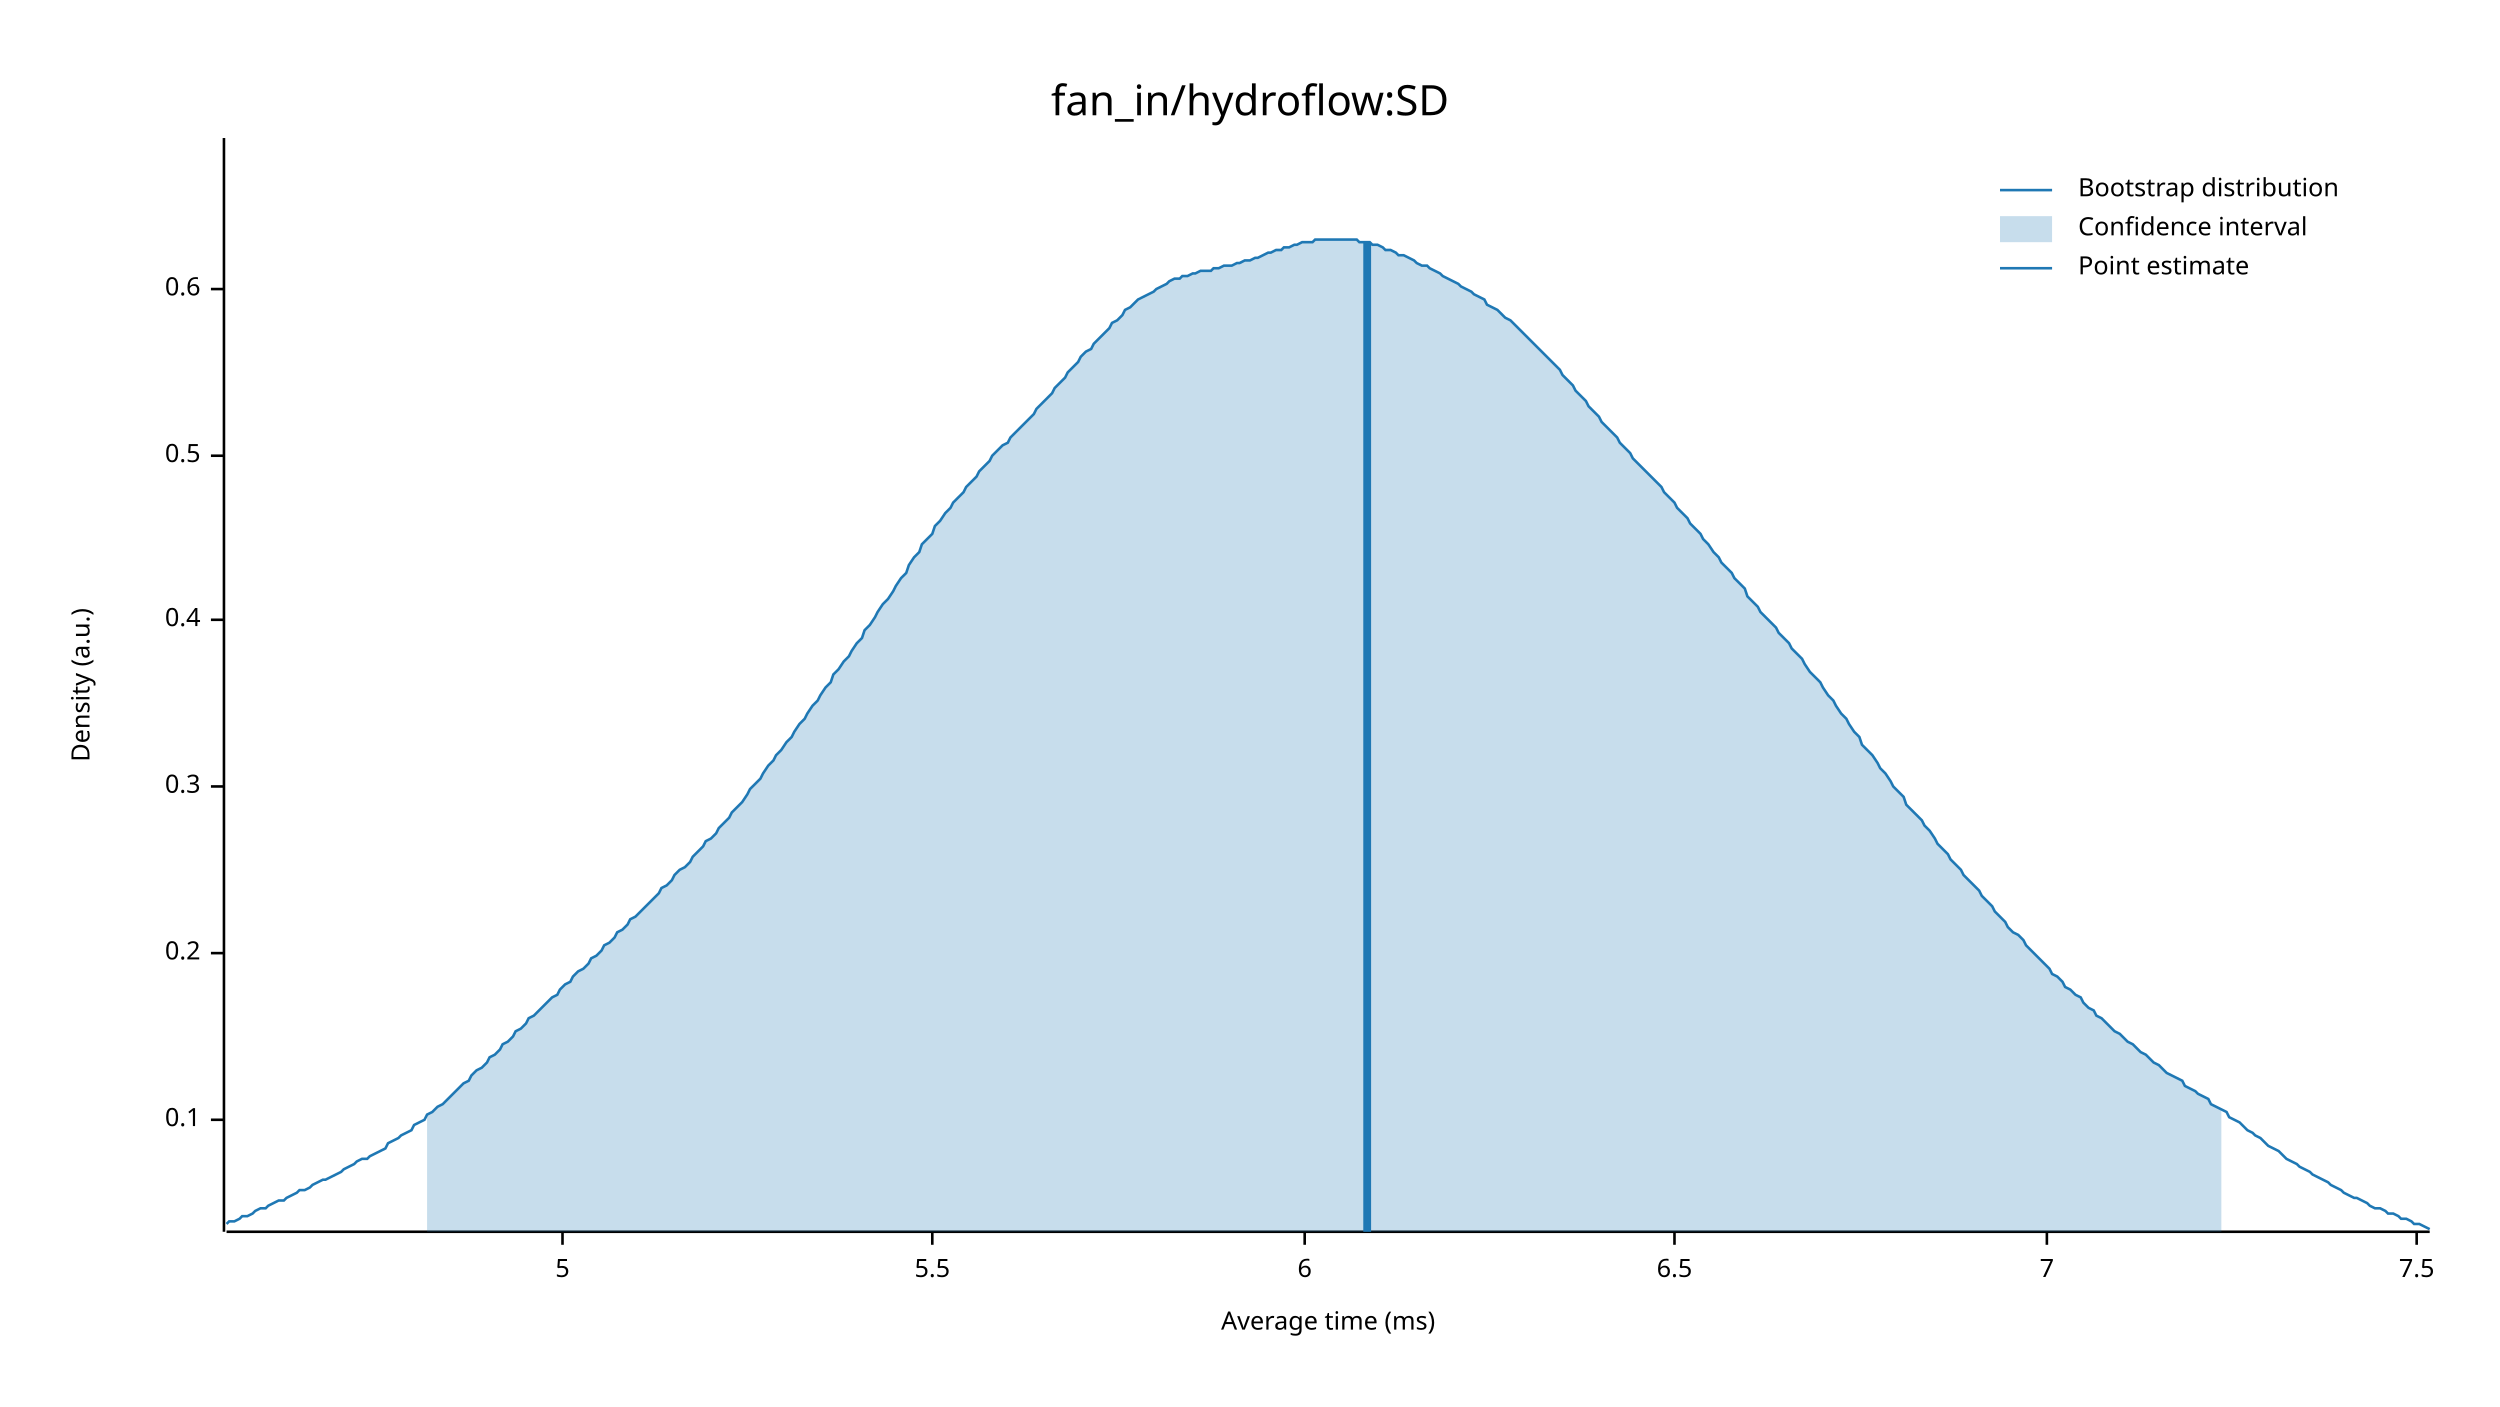
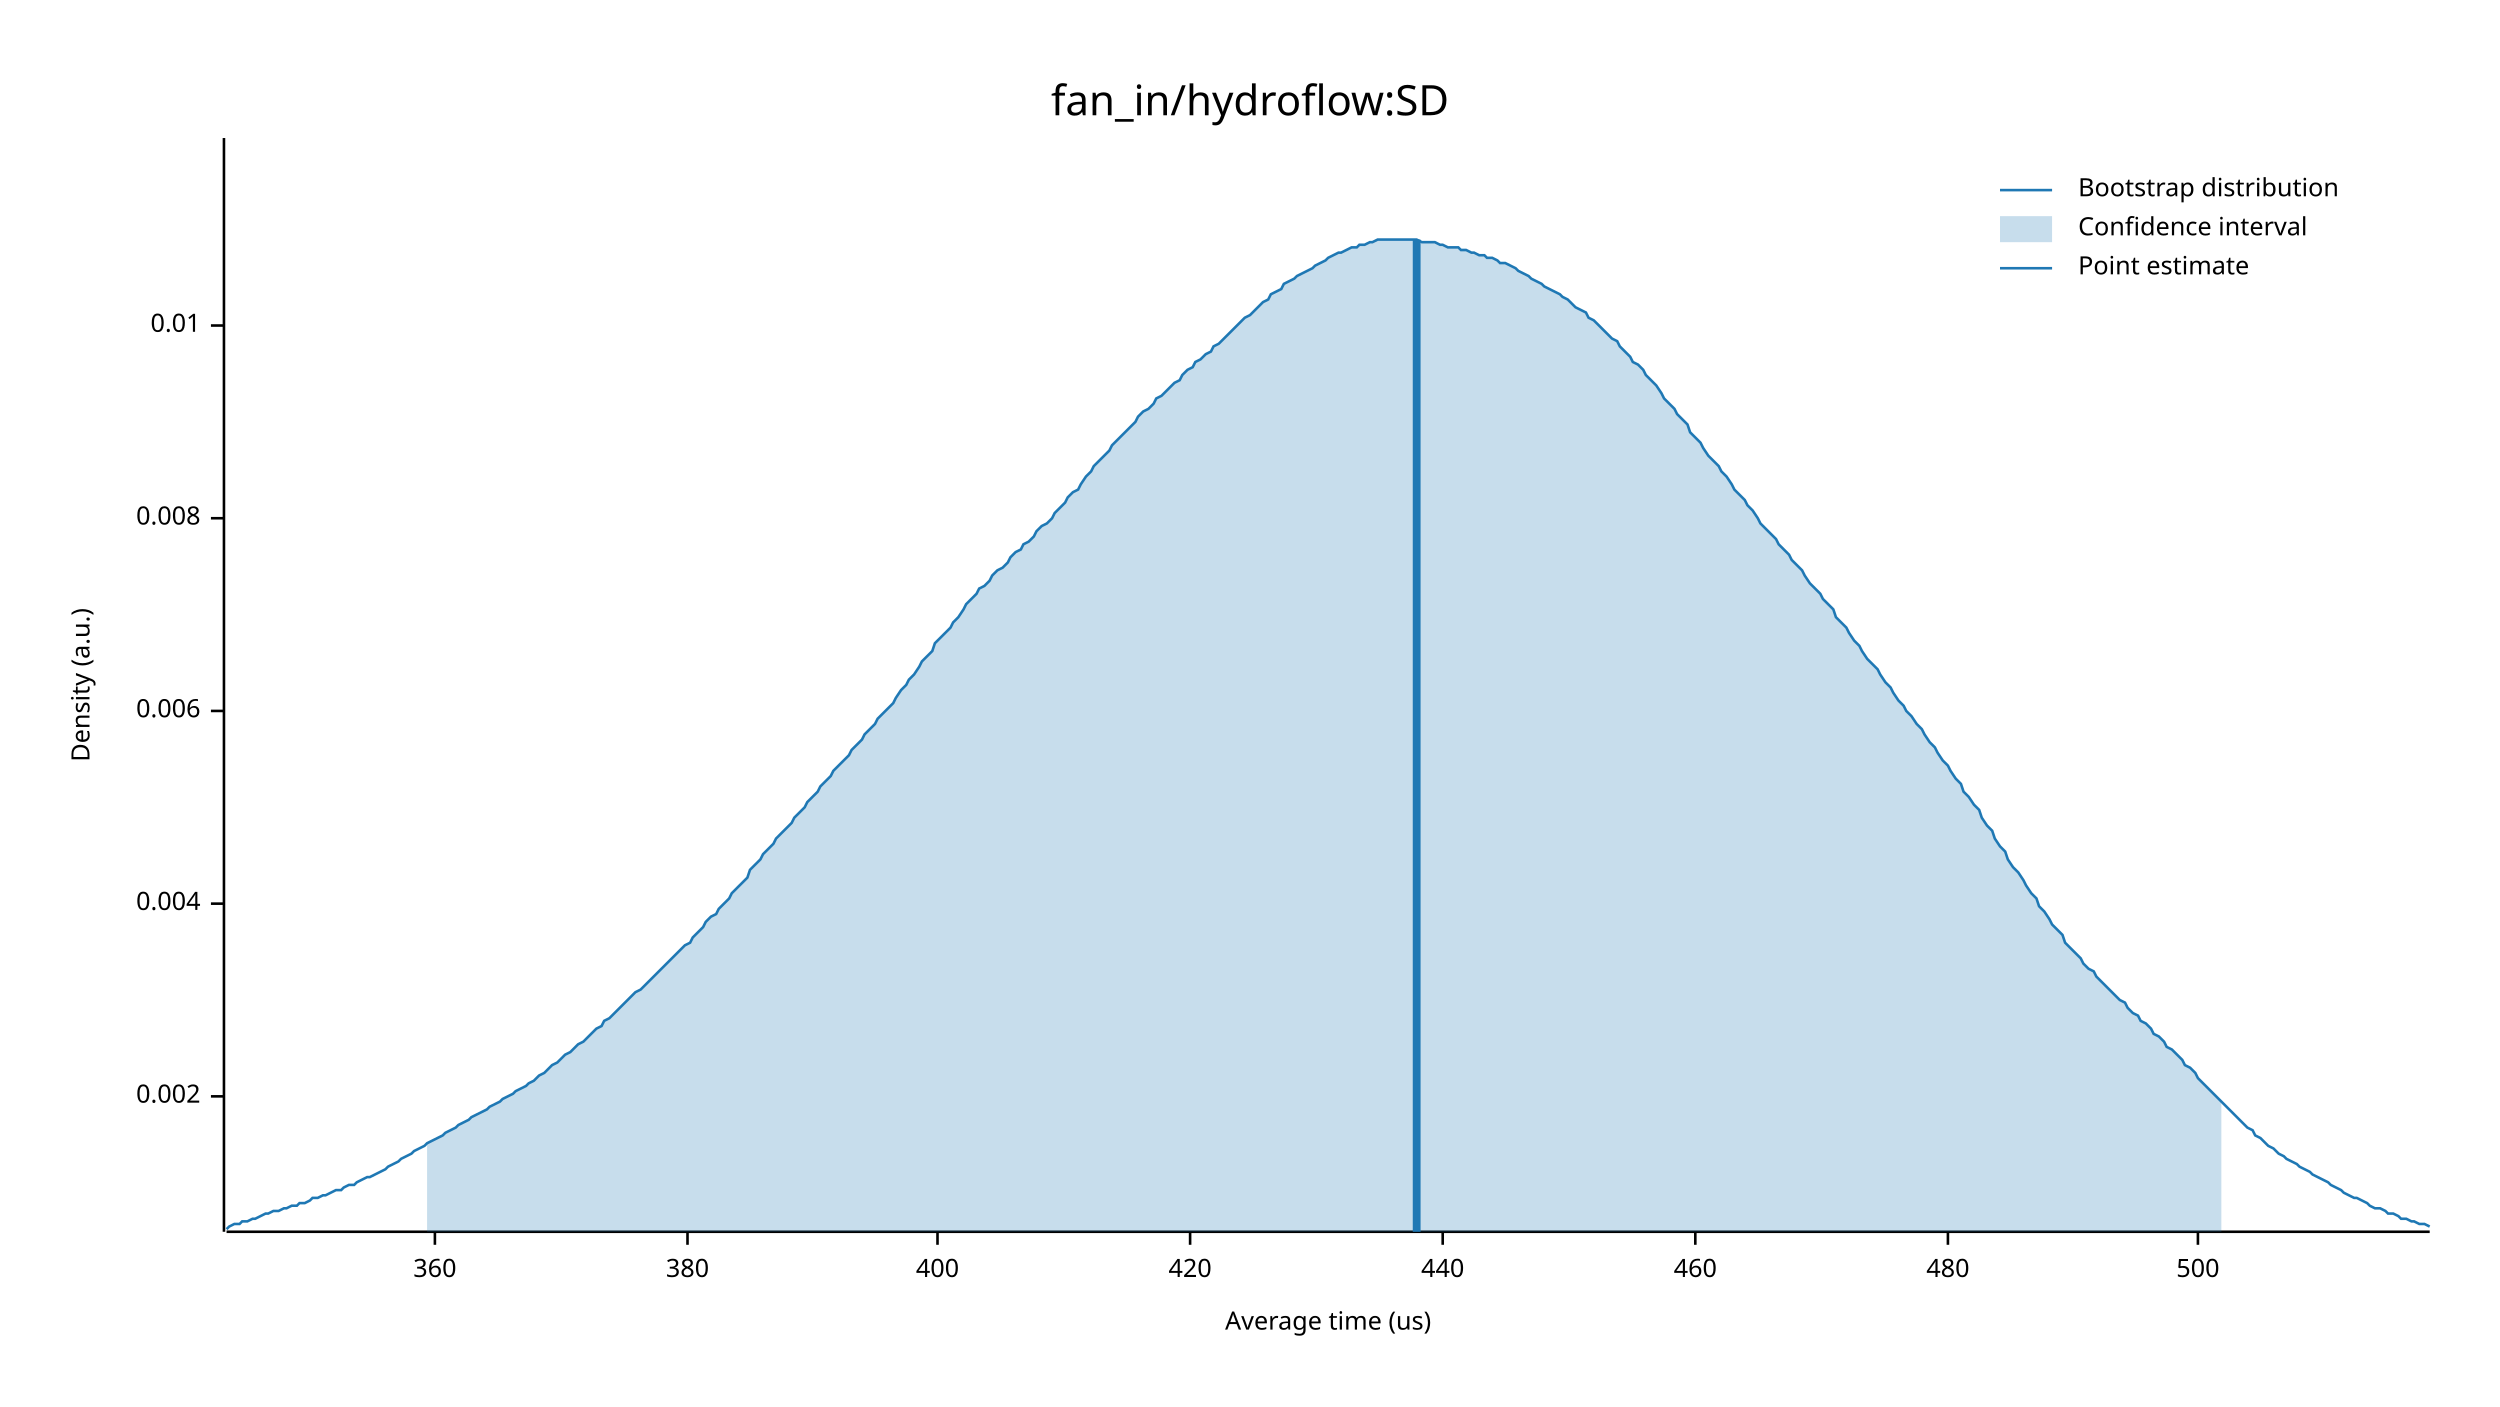
<svg xmlns="http://www.w3.org/2000/svg" width="960" height="540" viewBox="0 0 960 540">
  <text x="480" y="32" dy="0.76em" text-anchor="middle" font-family="sans-serif" font-size="16.129" opacity="1" fill="#000000">
fan_in/hydroflow:SD
</text>
  <text x="27" y="263" dy="0.76em" text-anchor="middle" font-family="sans-serif" font-size="9.677" opacity="1" fill="#000000" transform="rotate(270, 27, 263)">
Density (a.u.)
</text>
  <text x="510" y="513" dy="-0.5ex" text-anchor="middle" font-family="sans-serif" font-size="9.677" opacity="1" fill="#000000">
- Average time (ms)
+ Average time (us)
</text>
  <polyline fill="none" opacity="1" stroke="#000000" stroke-width="1" points="86,53 86,473 " />
-   <text x="77" y="430" dy="0.5ex" text-anchor="end" font-family="sans-serif" font-size="9.677" opacity="1" fill="#000000">
- 0.1
+   <text x="77" y="421" dy="0.5ex" text-anchor="end" font-family="sans-serif" font-size="9.677" opacity="1" fill="#000000">
+ 0.002
</text>
-   <polyline fill="none" opacity="1" stroke="#000000" stroke-width="1" points="81,430 86,430 " />
-   <text x="77" y="366" dy="0.5ex" text-anchor="end" font-family="sans-serif" font-size="9.677" opacity="1" fill="#000000">
- 0.2
+   <polyline fill="none" opacity="1" stroke="#000000" stroke-width="1" points="81,421 86,421 " />
+   <text x="77" y="347" dy="0.5ex" text-anchor="end" font-family="sans-serif" font-size="9.677" opacity="1" fill="#000000">
+ 0.004
</text>
-   <polyline fill="none" opacity="1" stroke="#000000" stroke-width="1" points="81,366 86,366 " />
-   <text x="77" y="302" dy="0.5ex" text-anchor="end" font-family="sans-serif" font-size="9.677" opacity="1" fill="#000000">
- 0.3
+   <polyline fill="none" opacity="1" stroke="#000000" stroke-width="1" points="81,347 86,347 " />
+   <text x="77" y="273" dy="0.5ex" text-anchor="end" font-family="sans-serif" font-size="9.677" opacity="1" fill="#000000">
+ 0.006
</text>
-   <polyline fill="none" opacity="1" stroke="#000000" stroke-width="1" points="81,302 86,302 " />
-   <text x="77" y="238" dy="0.5ex" text-anchor="end" font-family="sans-serif" font-size="9.677" opacity="1" fill="#000000">
- 0.4
+   <polyline fill="none" opacity="1" stroke="#000000" stroke-width="1" points="81,273 86,273 " />
+   <text x="77" y="199" dy="0.5ex" text-anchor="end" font-family="sans-serif" font-size="9.677" opacity="1" fill="#000000">
+ 0.008
</text>
-   <polyline fill="none" opacity="1" stroke="#000000" stroke-width="1" points="81,238 86,238 " />
-   <text x="77" y="175" dy="0.5ex" text-anchor="end" font-family="sans-serif" font-size="9.677" opacity="1" fill="#000000">
- 0.5
+   <polyline fill="none" opacity="1" stroke="#000000" stroke-width="1" points="81,199 86,199 " />
+   <text x="77" y="125" dy="0.5ex" text-anchor="end" font-family="sans-serif" font-size="9.677" opacity="1" fill="#000000">
+ 0.01
</text>
-   <polyline fill="none" opacity="1" stroke="#000000" stroke-width="1" points="81,175 86,175 " />
-   <text x="77" y="111" dy="0.5ex" text-anchor="end" font-family="sans-serif" font-size="9.677" opacity="1" fill="#000000">
- 0.6
+   <polyline fill="none" opacity="1" stroke="#000000" stroke-width="1" points="81,125 86,125 " />
+   <polyline fill="none" opacity="1" stroke="#000000" stroke-width="1" points="87,473 933,473 " />
+   <text x="167" y="483" dy="0.76em" text-anchor="middle" font-family="sans-serif" font-size="9.677" opacity="1" fill="#000000">
+ 360
</text>
-   <polyline fill="none" opacity="1" stroke="#000000" stroke-width="1" points="81,111 86,111 " />
-   <polyline fill="none" opacity="1" stroke="#000000" stroke-width="1" points="87,473 933,473 " />
-   <text x="216" y="483" dy="0.76em" text-anchor="middle" font-family="sans-serif" font-size="9.677" opacity="1" fill="#000000">
- 5
+   <polyline fill="none" opacity="1" stroke="#000000" stroke-width="1" points="167,473 167,478 " />
+   <text x="264" y="483" dy="0.76em" text-anchor="middle" font-family="sans-serif" font-size="9.677" opacity="1" fill="#000000">
+ 380
</text>
-   <polyline fill="none" opacity="1" stroke="#000000" stroke-width="1" points="216,473 216,478 " />
-   <text x="358" y="483" dy="0.76em" text-anchor="middle" font-family="sans-serif" font-size="9.677" opacity="1" fill="#000000">
- 5.5
+   <polyline fill="none" opacity="1" stroke="#000000" stroke-width="1" points="264,473 264,478 " />
+   <text x="360" y="483" dy="0.76em" text-anchor="middle" font-family="sans-serif" font-size="9.677" opacity="1" fill="#000000">
+ 400
</text>
-   <polyline fill="none" opacity="1" stroke="#000000" stroke-width="1" points="358,473 358,478 " />
-   <text x="501" y="483" dy="0.76em" text-anchor="middle" font-family="sans-serif" font-size="9.677" opacity="1" fill="#000000">
- 6
+   <polyline fill="none" opacity="1" stroke="#000000" stroke-width="1" points="360,473 360,478 " />
+   <text x="457" y="483" dy="0.76em" text-anchor="middle" font-family="sans-serif" font-size="9.677" opacity="1" fill="#000000">
+ 420
</text>
-   <polyline fill="none" opacity="1" stroke="#000000" stroke-width="1" points="501,473 501,478 " />
-   <text x="643" y="483" dy="0.76em" text-anchor="middle" font-family="sans-serif" font-size="9.677" opacity="1" fill="#000000">
- 6.5
+   <polyline fill="none" opacity="1" stroke="#000000" stroke-width="1" points="457,473 457,478 " />
+   <text x="554" y="483" dy="0.76em" text-anchor="middle" font-family="sans-serif" font-size="9.677" opacity="1" fill="#000000">
+ 440
</text>
-   <polyline fill="none" opacity="1" stroke="#000000" stroke-width="1" points="643,473 643,478 " />
-   <text x="786" y="483" dy="0.76em" text-anchor="middle" font-family="sans-serif" font-size="9.677" opacity="1" fill="#000000">
- 7
+   <polyline fill="none" opacity="1" stroke="#000000" stroke-width="1" points="554,473 554,478 " />
+   <text x="651" y="483" dy="0.76em" text-anchor="middle" font-family="sans-serif" font-size="9.677" opacity="1" fill="#000000">
+ 460
</text>
-   <polyline fill="none" opacity="1" stroke="#000000" stroke-width="1" points="786,473 786,478 " />
-   <text x="928" y="483" dy="0.76em" text-anchor="middle" font-family="sans-serif" font-size="9.677" opacity="1" fill="#000000">
- 7.5
+   <polyline fill="none" opacity="1" stroke="#000000" stroke-width="1" points="651,473 651,478 " />
+   <text x="748" y="483" dy="0.76em" text-anchor="middle" font-family="sans-serif" font-size="9.677" opacity="1" fill="#000000">
+ 480
</text>
-   <polyline fill="none" opacity="1" stroke="#000000" stroke-width="1" points="928,473 928,478 " />
-   <polyline fill="none" opacity="1" stroke="#1F78B4" stroke-width="1" points="87,470 88,469 90,469 92,468 93,467 95,467 97,466 98,465 100,464 102,464 103,463 105,462 107,461 109,461 110,460 112,459 114,458 115,457 117,457 119,456 120,455 122,454 124,453 125,453 127,452 129,451 131,450 132,449 134,448 136,447 137,446 139,445 141,445 142,444 144,443 146,442 148,441 149,439 151,438 153,437 154,436 156,435 158,434 159,432 161,431 163,430 164,428 166,427 168,425 170,424 171,423 173,421 175,419 176,418 178,416 180,415 181,413 183,411 185,410 187,408 188,406 190,405 192,403 193,401 195,400 197,398 198,396 200,395 202,393 203,391 205,390 207,388 209,386 210,385 212,383 214,382 215,380 217,378 219,377 220,375 222,373 224,372 226,370 227,368 229,367 231,365 232,363 234,362 236,360 237,358 239,357 241,355 242,353 244,352 246,350 248,348 249,347 251,345 253,343 254,341 256,340 258,338 259,336 261,334 263,333 265,331 266,329 268,327 270,325 271,323 273,322 275,320 276,318 278,316 280,314 281,312 283,310 285,308 287,305 288,303 290,301 292,299 293,297 295,294 297,292 298,290 300,288 302,285 304,283 305,281 307,278 309,276 310,274 312,271 314,269 315,267 317,264 319,262 320,259 322,257 324,254 326,252 327,250 329,247 331,245 332,242 334,240 336,237 337,235 339,232 341,230 343,227 344,225 346,222 348,220 349,217 351,214 353,212 354,209 356,207 358,205 359,202 361,200 363,197 365,195 366,193 368,191 370,189 371,187 373,185 375,183 376,181 378,179 380,177 381,175 383,173 385,171 387,170 388,168 390,166 392,164 393,163 395,161 397,159 398,157 400,155 402,153 404,151 405,149 407,147 409,145 410,143 412,141 414,139 415,137 417,135 419,134 420,132 422,130 424,128 426,126 427,124 429,123 431,121 432,119 434,118 436,116 437,115 439,114 441,113 443,112 444,111 446,110 448,109 449,108 451,107 453,107 454,106 456,106 458,105 459,105 461,104 463,104 465,104 466,103 468,103 470,102 471,102 473,102 475,101 476,101 478,100 480,100 482,99 483,99 485,98 487,97 488,97 490,96 492,96 493,95 495,95 497,94 498,94 500,93 502,93 504,93 505,92 507,92 509,92 510,92 512,92 514,92 515,92 517,92 519,92 521,92 522,93 524,93 526,93 527,94 529,94 531,95 532,96 534,96 536,97 537,98 539,98 541,99 543,100 544,101 546,102 548,102 549,103 551,104 553,105 554,106 556,107 558,108 560,109 561,110 563,111 565,112 566,113 568,114 570,115 571,117 573,118 575,119 576,120 578,122 580,123 582,125 583,126 585,128 587,130 588,131 590,133 592,135 593,136 595,138 597,140 599,142 600,144 602,146 604,148 605,150 607,152 609,154 610,156 612,158 614,160 615,162 617,164 619,166 621,168 622,170 624,172 626,174 627,176 629,178 631,180 632,181 634,183 636,185 638,187 639,189 641,191 643,193 644,195 646,197 648,199 649,201 651,203 653,205 654,207 656,209 658,212 660,214 661,216 663,218 665,220 666,222 668,224 670,226 671,229 673,231 675,233 676,235 678,237 680,239 682,241 683,243 685,245 687,247 688,249 690,251 692,253 693,255 695,258 697,260 699,262 700,264 702,267 704,269 705,271 707,274 709,276 710,278 712,281 714,283 715,286 717,288 719,290 721,293 722,295 724,297 726,300 727,302 729,304 731,306 732,309 734,311 736,313 738,315 739,317 741,319 743,322 744,324 746,326 748,328 749,330 751,332 753,334 754,336 756,338 758,340 760,342 761,344 763,346 765,348 766,350 768,352 770,354 771,356 773,358 775,359 777,361 778,363 780,365 782,367 783,368 785,370 787,372 788,374 790,375 792,377 793,379 795,380 797,382 799,383 800,385 802,387 804,388 805,390 807,391 809,393 810,394 812,396 814,397 816,399 817,400 819,401 821,403 822,404 824,405 826,407 827,408 829,409 831,411 832,412 834,413 836,414 838,415 839,417 841,418 843,419 844,420 846,421 848,422 849,424 851,425 853,426 855,427 856,429 858,430 860,431 861,432 863,434 865,435 866,436 868,437 870,439 871,440 873,441 875,442 877,444 878,445 880,446 882,447 883,448 885,449 887,450 888,451 890,452 892,453 894,454 895,455 897,456 899,457 900,458 902,459 904,460 905,460 907,461 909,462 910,463 912,464 914,464 916,465 917,466 919,466 921,467 922,468 924,468 926,469 927,470 929,470 931,471 933,472 " />
-   <polygon opacity="0.25" fill="#1F78B4" points="164,428 166,427 168,425 170,424 171,423 173,421 175,419 176,418 178,416 180,415 181,413 183,411 185,410 187,408 188,406 190,405 192,403 193,401 195,400 197,398 198,396 200,395 202,393 203,391 205,390 207,388 209,386 210,385 212,383 214,382 215,380 217,378 219,377 220,375 222,373 224,372 226,370 227,368 229,367 231,365 232,363 234,362 236,360 237,358 239,357 241,355 242,353 244,352 246,350 248,348 249,347 251,345 253,343 254,341 256,340 258,338 259,336 261,334 263,333 265,331 266,329 268,327 270,325 271,323 273,322 275,320 276,318 278,316 280,314 281,312 283,310 285,308 287,305 288,303 290,301 292,299 293,297 295,294 297,292 298,290 300,288 302,285 304,283 305,281 307,278 309,276 310,274 312,271 314,269 315,267 317,264 319,262 320,259 322,257 324,254 326,252 327,250 329,247 331,245 332,242 334,240 336,237 337,235 339,232 341,230 343,227 344,225 346,222 348,220 349,217 351,214 353,212 354,209 356,207 358,205 359,202 361,200 363,197 365,195 366,193 368,191 370,189 371,187 373,185 375,183 376,181 378,179 380,177 381,175 383,173 385,171 387,170 388,168 390,166 392,164 393,163 395,161 397,159 398,157 400,155 402,153 404,151 405,149 407,147 409,145 410,143 412,141 414,139 415,137 417,135 419,134 420,132 422,130 424,128 426,126 427,124 429,123 431,121 432,119 434,118 436,116 437,115 439,114 441,113 443,112 444,111 446,110 448,109 449,108 451,107 453,107 454,106 456,106 458,105 459,105 461,104 463,104 465,104 466,103 468,103 470,102 471,102 473,102 475,101 476,101 478,100 480,100 482,99 483,99 485,98 487,97 488,97 490,96 492,96 493,95 495,95 497,94 498,94 500,93 502,93 504,93 505,92 507,92 509,92 510,92 512,92 514,92 515,92 517,92 519,92 521,92 522,93 524,93 526,93 527,94 529,94 531,95 532,96 534,96 536,97 537,98 539,98 541,99 543,100 544,101 546,102 548,102 549,103 551,104 553,105 554,106 556,107 558,108 560,109 561,110 563,111 565,112 566,113 568,114 570,115 571,117 573,118 575,119 576,120 578,122 580,123 582,125 583,126 585,128 587,130 588,131 590,133 592,135 593,136 595,138 597,140 599,142 600,144 602,146 604,148 605,150 607,152 609,154 610,156 612,158 614,160 615,162 617,164 619,166 621,168 622,170 624,172 626,174 627,176 629,178 631,180 632,181 634,183 636,185 638,187 639,189 641,191 643,193 644,195 646,197 648,199 649,201 651,203 653,205 654,207 656,209 658,212 660,214 661,216 663,218 665,220 666,222 668,224 670,226 671,229 673,231 675,233 676,235 678,237 680,239 682,241 683,243 685,245 687,247 688,249 690,251 692,253 693,255 695,258 697,260 699,262 700,264 702,267 704,269 705,271 707,274 709,276 710,278 712,281 714,283 715,286 717,288 719,290 721,293 722,295 724,297 726,300 727,302 729,304 731,306 732,309 734,311 736,313 738,315 739,317 741,319 743,322 744,324 746,326 748,328 749,330 751,332 753,334 754,336 756,338 758,340 760,342 761,344 763,346 765,348 766,350 768,352 770,354 771,356 773,358 775,359 777,361 778,363 780,365 782,367 783,368 785,370 787,372 788,374 790,375 792,377 793,379 795,380 797,382 799,383 800,385 802,387 804,388 805,390 807,391 809,393 810,394 812,396 814,397 816,399 817,400 819,401 821,403 822,404 824,405 826,407 827,408 829,409 831,411 832,412 834,413 836,414 838,415 839,417 841,418 843,419 844,420 846,421 848,422 849,424 851,425 853,426 853,473 164,473 " />
-   <polyline fill="none" opacity="1" stroke="#1F78B4" stroke-width="3" points="525,473 525,93 " />
+   <polyline fill="none" opacity="1" stroke="#000000" stroke-width="1" points="748,473 748,478 " />
+   <text x="844" y="483" dy="0.76em" text-anchor="middle" font-family="sans-serif" font-size="9.677" opacity="1" fill="#000000">
+ 500
+ </text>
+   <polyline fill="none" opacity="1" stroke="#000000" stroke-width="1" points="844,473 844,478 " />
+   <polyline fill="none" opacity="1" stroke="#1F78B4" stroke-width="1" points="87,472 88,471 90,470 92,470 93,469 95,469 97,468 98,468 100,467 102,466 103,466 105,465 107,465 109,464 110,464 112,463 114,463 115,462 117,462 119,461 120,460 122,460 124,459 125,459 127,458 129,457 131,457 132,456 134,455 136,455 137,454 139,453 141,452 142,452 144,451 146,450 148,449 149,448 151,447 153,446 154,445 156,444 158,443 159,442 161,441 163,440 164,439 166,438 168,437 170,436 171,435 173,434 175,433 176,432 178,431 180,430 181,429 183,428 185,427 187,426 188,425 190,424 192,423 193,422 195,421 197,420 198,419 200,418 202,417 203,416 205,415 207,413 209,412 210,411 212,409 214,408 215,407 217,405 219,404 220,403 222,401 224,400 226,398 227,397 229,395 231,394 232,392 234,391 236,389 237,388 239,386 241,384 242,383 244,381 246,380 248,378 249,377 251,375 253,373 254,372 256,370 258,368 259,367 261,365 263,363 265,362 266,360 268,358 270,356 271,354 273,352 275,351 276,349 278,347 280,345 281,343 283,341 285,339 287,337 288,334 290,332 292,330 293,328 295,326 297,324 298,322 300,320 302,318 304,316 305,314 307,312 309,310 310,308 312,306 314,304 315,302 317,300 319,298 320,296 322,294 324,292 326,290 327,288 329,286 331,284 332,282 334,280 336,278 337,276 339,274 341,272 343,270 344,268 346,265 348,263 349,261 351,259 353,256 354,254 356,252 358,250 359,247 361,245 363,243 365,241 366,239 368,237 370,234 371,232 373,230 375,228 376,226 378,225 380,223 381,221 383,219 385,218 387,216 388,214 390,212 392,211 393,209 395,208 397,206 398,204 400,202 402,201 404,199 405,197 407,195 409,193 410,191 412,189 414,188 415,186 417,183 419,181 420,179 422,177 424,175 426,173 427,171 429,169 431,167 432,166 434,164 436,162 437,160 439,158 441,157 443,155 444,153 446,152 448,150 449,149 451,147 453,146 454,144 456,142 458,141 459,139 461,138 463,136 465,135 466,133 468,132 470,130 471,129 473,127 475,125 476,124 478,122 480,121 482,119 483,118 485,116 487,115 488,113 490,112 492,111 493,109 495,108 497,107 498,106 500,105 502,104 504,103 505,102 507,101 509,100 510,99 512,98 514,97 515,97 517,96 519,95 521,95 522,94 524,94 526,93 527,93 529,92 531,92 532,92 534,92 536,92 537,92 539,92 541,92 543,92 544,92 546,93 548,93 549,93 551,93 553,94 554,94 556,95 558,95 560,95 561,96 563,96 565,97 566,97 568,98 570,98 571,99 573,99 575,100 576,101 578,101 580,102 582,103 583,104 585,105 587,106 588,107 590,108 592,109 593,110 595,111 597,112 599,113 600,114 602,115 604,117 605,118 607,119 609,120 610,122 612,123 614,125 615,126 617,128 619,130 621,131 622,133 624,135 626,137 627,139 629,140 631,142 632,144 634,146 636,148 638,151 639,153 641,155 643,157 644,159 646,161 648,163 649,166 651,168 653,170 654,172 656,175 658,177 660,179 661,181 663,183 665,186 666,188 668,190 670,192 671,194 673,196 675,199 676,201 678,203 680,205 682,207 683,209 685,211 687,213 688,215 690,217 692,219 693,221 695,224 697,226 699,228 700,230 702,232 704,234 705,237 707,239 709,241 710,243 712,246 714,248 715,250 717,253 719,255 721,257 722,259 724,262 726,264 727,266 729,269 731,271 732,273 734,275 736,278 738,280 739,282 741,285 743,287 744,289 746,292 748,294 749,296 751,299 753,301 754,304 756,306 758,309 760,311 761,314 763,317 765,319 766,322 768,325 770,327 771,330 773,333 775,335 777,338 778,340 780,343 782,345 783,348 785,350 787,353 788,355 790,357 792,359 793,362 795,364 797,366 799,368 800,370 802,372 804,373 805,375 807,377 809,379 810,380 812,382 814,384 816,385 817,387 819,389 821,390 822,392 824,393 826,395 827,397 829,398 831,400 832,402 834,403 836,405 838,407 839,409 841,410 843,412 844,414 846,416 848,418 849,419 851,421 853,423 855,425 856,426 858,428 860,430 861,431 863,433 865,434 866,436 868,437 870,439 871,440 873,441 875,443 877,444 878,445 880,446 882,447 883,448 885,449 887,450 888,451 890,452 892,453 894,454 895,455 897,456 899,457 900,458 902,459 904,460 905,460 907,461 909,462 910,463 912,464 914,464 916,465 917,466 919,466 921,467 922,468 924,468 926,469 927,469 929,470 931,470 933,471 " />
+   <polygon opacity="0.25" fill="#1F78B4" points="164,439 166,438 168,437 170,436 171,435 173,434 175,433 176,432 178,431 180,430 181,429 183,428 185,427 187,426 188,425 190,424 192,423 193,422 195,421 197,420 198,419 200,418 202,417 203,416 205,415 207,413 209,412 210,411 212,409 214,408 215,407 217,405 219,404 220,403 222,401 224,400 226,398 227,397 229,395 231,394 232,392 234,391 236,389 237,388 239,386 241,384 242,383 244,381 246,380 248,378 249,377 251,375 253,373 254,372 256,370 258,368 259,367 261,365 263,363 265,362 266,360 268,358 270,356 271,354 273,352 275,351 276,349 278,347 280,345 281,343 283,341 285,339 287,337 288,334 290,332 292,330 293,328 295,326 297,324 298,322 300,320 302,318 304,316 305,314 307,312 309,310 310,308 312,306 314,304 315,302 317,300 319,298 320,296 322,294 324,292 326,290 327,288 329,286 331,284 332,282 334,280 336,278 337,276 339,274 341,272 343,270 344,268 346,265 348,263 349,261 351,259 353,256 354,254 356,252 358,250 359,247 361,245 363,243 365,241 366,239 368,237 370,234 371,232 373,230 375,228 376,226 378,225 380,223 381,221 383,219 385,218 387,216 388,214 390,212 392,211 393,209 395,208 397,206 398,204 400,202 402,201 404,199 405,197 407,195 409,193 410,191 412,189 414,188 415,186 417,183 419,181 420,179 422,177 424,175 426,173 427,171 429,169 431,167 432,166 434,164 436,162 437,160 439,158 441,157 443,155 444,153 446,152 448,150 449,149 451,147 453,146 454,144 456,142 458,141 459,139 461,138 463,136 465,135 466,133 468,132 470,130 471,129 473,127 475,125 476,124 478,122 480,121 482,119 483,118 485,116 487,115 488,113 490,112 492,111 493,109 495,108 497,107 498,106 500,105 502,104 504,103 505,102 507,101 509,100 510,99 512,98 514,97 515,97 517,96 519,95 521,95 522,94 524,94 526,93 527,93 529,92 531,92 532,92 534,92 536,92 537,92 539,92 541,92 543,92 544,92 546,93 548,93 549,93 551,93 553,94 554,94 556,95 558,95 560,95 561,96 563,96 565,97 566,97 568,98 570,98 571,99 573,99 575,100 576,101 578,101 580,102 582,103 583,104 585,105 587,106 588,107 590,108 592,109 593,110 595,111 597,112 599,113 600,114 602,115 604,117 605,118 607,119 609,120 610,122 612,123 614,125 615,126 617,128 619,130 621,131 622,133 624,135 626,137 627,139 629,140 631,142 632,144 634,146 636,148 638,151 639,153 641,155 643,157 644,159 646,161 648,163 649,166 651,168 653,170 654,172 656,175 658,177 660,179 661,181 663,183 665,186 666,188 668,190 670,192 671,194 673,196 675,199 676,201 678,203 680,205 682,207 683,209 685,211 687,213 688,215 690,217 692,219 693,221 695,224 697,226 699,228 700,230 702,232 704,234 705,237 707,239 709,241 710,243 712,246 714,248 715,250 717,253 719,255 721,257 722,259 724,262 726,264 727,266 729,269 731,271 732,273 734,275 736,278 738,280 739,282 741,285 743,287 744,289 746,292 748,294 749,296 751,299 753,301 754,304 756,306 758,309 760,311 761,314 763,317 765,319 766,322 768,325 770,327 771,330 773,333 775,335 777,338 778,340 780,343 782,345 783,348 785,350 787,353 788,355 790,357 792,359 793,362 795,364 797,366 799,368 800,370 802,372 804,373 805,375 807,377 809,379 810,380 812,382 814,384 816,385 817,387 819,389 821,390 822,392 824,393 826,395 827,397 829,398 831,400 832,402 834,403 836,405 838,407 839,409 841,410 843,412 844,414 846,416 848,418 849,419 851,421 853,423 853,473 164,473 " />
+   <polyline fill="none" opacity="1" stroke="#1F78B4" stroke-width="3" points="544,473 544,92 " />
  <text x="798" y="68" dy="0.76em" text-anchor="start" font-family="sans-serif" font-size="9.677" opacity="1" fill="#000000">
Bootstrap distribution
</text>
  <text x="798" y="83" dy="0.76em" text-anchor="start" font-family="sans-serif" font-size="9.677" opacity="1" fill="#000000">
Confidence interval
</text>
  <text x="798" y="98" dy="0.76em" text-anchor="start" font-family="sans-serif" font-size="9.677" opacity="1" fill="#000000">
Point estimate
</text>
  <polyline fill="none" opacity="1" stroke="#1F78B4" stroke-width="1" points="768,73 788,73 " />
  <rect x="768" y="83" width="20" height="10" opacity="0.25" fill="#1F78B4" stroke="none" />
  <polyline fill="none" opacity="1" stroke="#1F78B4" stroke-width="1" points="768,103 788,103 " />
</svg>
